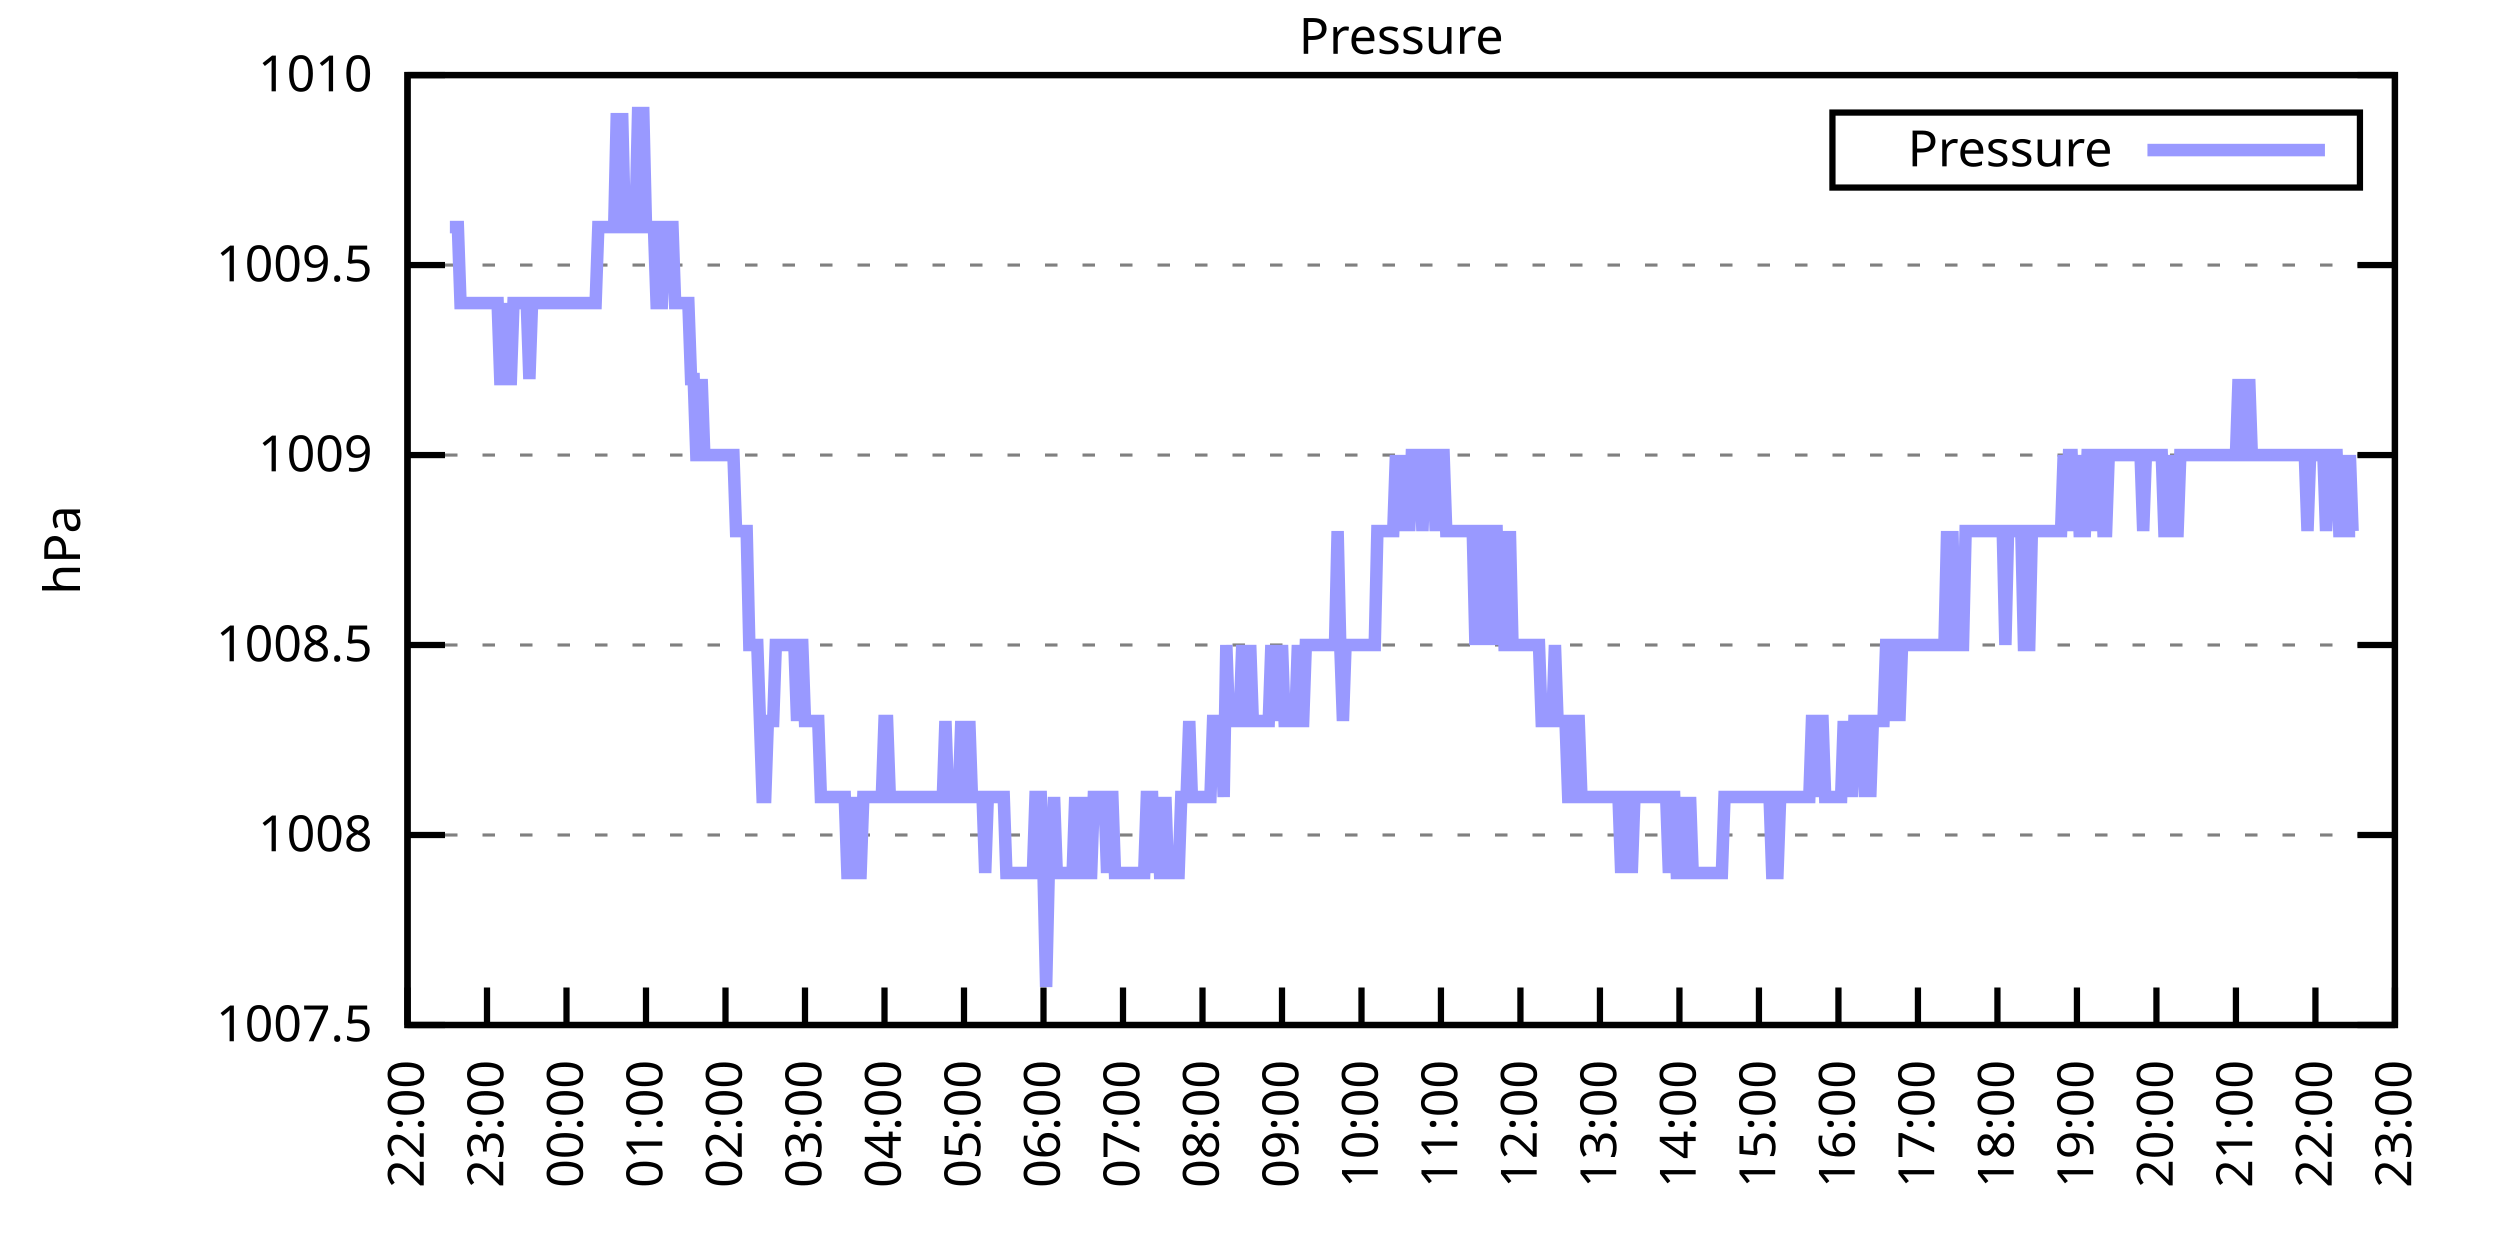
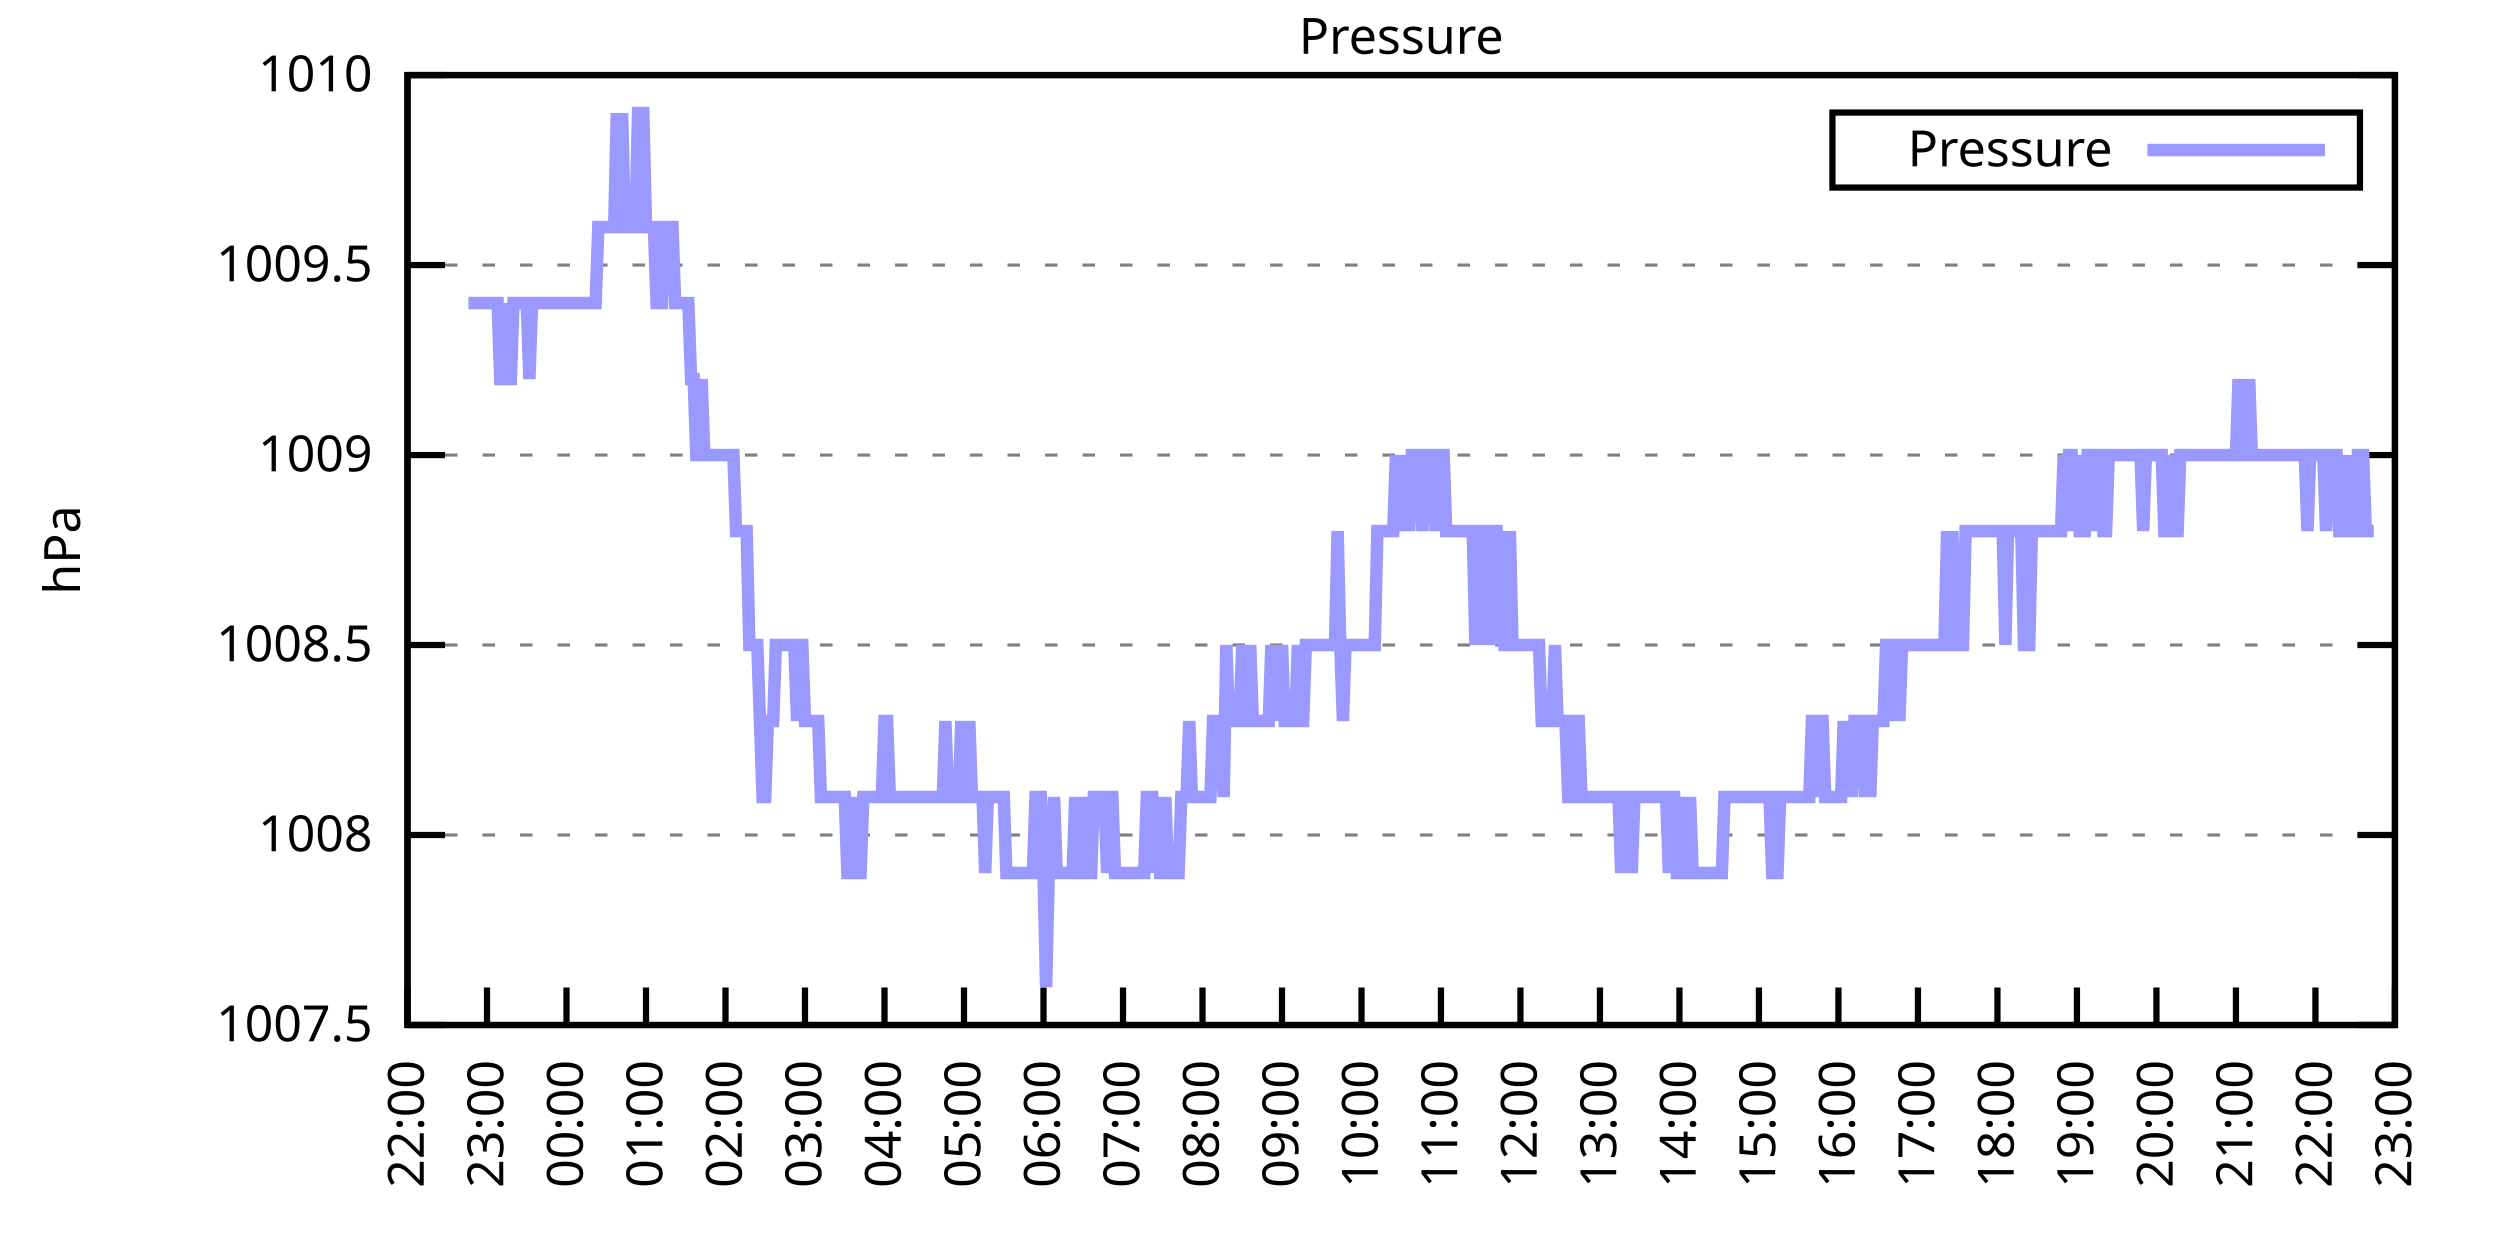
<svg xmlns="http://www.w3.org/2000/svg" xmlns:xlink="http://www.w3.org/1999/xlink" width="400" height="200" viewBox="0 0 400 200">
  <g id="gnuplot_canvas">
    <rect x="0" y="0" width="400" height="200" fill="none" />
    <defs>
      <circle id="gpDot" r="0.5" stroke-width="0.5" stroke="currentColor" />
      <path id="gpPt0" stroke-width="0.333" stroke="currentColor" d="M-1,0 h2 M0,-1 v2" />
      <path id="gpPt1" stroke-width="0.333" stroke="currentColor" d="M-1,-1 L1,1 M1,-1 L-1,1" />
      <path id="gpPt2" stroke-width="0.333" stroke="currentColor" d="M-1,0 L1,0 M0,-1 L0,1 M-1,-1 L1,1 M-1,1 L1,-1" />
      <rect id="gpPt3" stroke-width="0.333" stroke="currentColor" x="-1" y="-1" width="2" height="2" />
      <rect id="gpPt4" stroke-width="0.333" stroke="currentColor" fill="currentColor" x="-1" y="-1" width="2" height="2" />
      <circle id="gpPt5" stroke-width="0.333" stroke="currentColor" cx="0" cy="0" r="1" />
      <use xlink:href="#gpPt5" id="gpPt6" fill="currentColor" stroke="none" />
      <path id="gpPt7" stroke-width="0.333" stroke="currentColor" d="M0,-1.33 L-1.33,0.67 L1.33,0.67 z" />
      <use xlink:href="#gpPt7" id="gpPt8" fill="currentColor" stroke="none" />
      <use xlink:href="#gpPt7" id="gpPt9" stroke="currentColor" transform="rotate(180)" />
      <use xlink:href="#gpPt9" id="gpPt10" fill="currentColor" stroke="none" />
      <use xlink:href="#gpPt3" id="gpPt11" stroke="currentColor" transform="rotate(45)" />
      <use xlink:href="#gpPt11" id="gpPt12" fill="currentColor" stroke="none" />
      <path id="gpPt13" stroke-width="0.333" stroke="currentColor" d="M0,1.330 L1.265,0.411 L0.782,-1.067 L-0.782,-1.076 L-1.265,0.411 z" />
      <use xlink:href="#gpPt13" id="gpPt14" fill="currentColor" stroke="none" />
      <filter id="textbox" filterUnits="objectBoundingBox" x="0" y="0" height="1" width="1">
        <feFlood flood-color="white" flood-opacity="1" result="bgnd" />
        <feComposite in="SourceGraphic" in2="bgnd" operator="atop" />
      </filter>
      <filter id="greybox" filterUnits="objectBoundingBox" x="0" y="0" height="1" width="1">
        <feFlood flood-color="lightgrey" flood-opacity="1" result="grey" />
        <feComposite in="SourceGraphic" in2="grey" operator="atop" />
      </filter>
    </defs>
    <g fill="none" color="white" stroke="currentColor" stroke-width="1.00" stroke-linecap="butt" stroke-linejoin="miter">
</g>
    <g fill="none" color="black" stroke="currentColor" stroke-width="1.00" stroke-linecap="butt" stroke-linejoin="miter">
      <g stroke="none" shape-rendering="crispEdges">
        <polygon fill="rgb(255, 255, 255)" points="65.20,164.00 383.18,164.00 383.18,12.02 65.20,12.02 " />
      </g>
    </g>
    <g fill="none" color="black" stroke="currentColor" stroke-width="1.00" stroke-linecap="butt" stroke-linejoin="miter">
</g>
    <g fill="none" color="black" stroke="black" stroke-width="0.50" stroke-linecap="butt" stroke-linejoin="miter">
</g>
    <g fill="none" color="gray" stroke="currentColor" stroke-width="0.50" stroke-linecap="butt" stroke-linejoin="miter">
      <path stroke="gray" stroke-dasharray="2,4" class="gridline" d="M65.20,164.00 L383.19,164.00  " />
    </g>
    <g fill="none" color="gray" stroke="gray" stroke-width="1.00" stroke-linecap="butt" stroke-linejoin="miter">
</g>
    <g fill="none" color="black" stroke="currentColor" stroke-width="1.00" stroke-linecap="butt" stroke-linejoin="miter">
      <path stroke="black" d="M65.20,164.00 L71.20,164.00 M383.19,164.00 L377.19,164.00  " />
      <g transform="translate(59.60,166.60)" stroke="none" fill="black" font-family="Sans" font-size="8.00" text-anchor="end">
        <text>
          <tspan font-family="Sans"> 1007.5</tspan>
        </text>
      </g>
    </g>
    <g fill="none" color="black" stroke="currentColor" stroke-width="1.00" stroke-linecap="butt" stroke-linejoin="miter">
</g>
    <g fill="none" color="black" stroke="black" stroke-width="0.50" stroke-linecap="butt" stroke-linejoin="miter">
</g>
    <g fill="none" color="gray" stroke="currentColor" stroke-width="0.50" stroke-linecap="butt" stroke-linejoin="miter">
      <path stroke="gray" stroke-dasharray="2,4" class="gridline" d="M65.20,133.60 L383.19,133.60  " />
    </g>
    <g fill="none" color="gray" stroke="gray" stroke-width="1.00" stroke-linecap="butt" stroke-linejoin="miter">
</g>
    <g fill="none" color="black" stroke="currentColor" stroke-width="1.00" stroke-linecap="butt" stroke-linejoin="miter">
      <path stroke="black" d="M65.20,133.60 L71.20,133.60 M383.19,133.60 L377.19,133.60  " />
      <g transform="translate(59.60,136.20)" stroke="none" fill="black" font-family="Sans" font-size="8.00" text-anchor="end">
        <text>
          <tspan font-family="Sans"> 1008</tspan>
        </text>
      </g>
    </g>
    <g fill="none" color="black" stroke="currentColor" stroke-width="1.00" stroke-linecap="butt" stroke-linejoin="miter">
</g>
    <g fill="none" color="black" stroke="black" stroke-width="0.50" stroke-linecap="butt" stroke-linejoin="miter">
</g>
    <g fill="none" color="gray" stroke="currentColor" stroke-width="0.50" stroke-linecap="butt" stroke-linejoin="miter">
      <path stroke="gray" stroke-dasharray="2,4" class="gridline" d="M65.20,103.20 L383.19,103.20  " />
    </g>
    <g fill="none" color="gray" stroke="gray" stroke-width="1.00" stroke-linecap="butt" stroke-linejoin="miter">
</g>
    <g fill="none" color="black" stroke="currentColor" stroke-width="1.00" stroke-linecap="butt" stroke-linejoin="miter">
      <path stroke="black" d="M65.20,103.20 L71.20,103.20 M383.19,103.20 L377.19,103.20  " />
      <g transform="translate(59.60,105.80)" stroke="none" fill="black" font-family="Sans" font-size="8.00" text-anchor="end">
        <text>
          <tspan font-family="Sans"> 1008.5</tspan>
        </text>
      </g>
    </g>
    <g fill="none" color="black" stroke="currentColor" stroke-width="1.00" stroke-linecap="butt" stroke-linejoin="miter">
</g>
    <g fill="none" color="black" stroke="black" stroke-width="0.50" stroke-linecap="butt" stroke-linejoin="miter">
</g>
    <g fill="none" color="gray" stroke="currentColor" stroke-width="0.50" stroke-linecap="butt" stroke-linejoin="miter">
      <path stroke="gray" stroke-dasharray="2,4" class="gridline" d="M65.20,72.81 L383.19,72.81  " />
    </g>
    <g fill="none" color="gray" stroke="gray" stroke-width="1.00" stroke-linecap="butt" stroke-linejoin="miter">
</g>
    <g fill="none" color="black" stroke="currentColor" stroke-width="1.00" stroke-linecap="butt" stroke-linejoin="miter">
      <path stroke="black" d="M65.20,72.81 L71.20,72.81 M383.19,72.81 L377.19,72.81  " />
      <g transform="translate(59.60,75.41)" stroke="none" fill="black" font-family="Sans" font-size="8.00" text-anchor="end">
        <text>
          <tspan font-family="Sans"> 1009</tspan>
        </text>
      </g>
    </g>
    <g fill="none" color="black" stroke="currentColor" stroke-width="1.00" stroke-linecap="butt" stroke-linejoin="miter">
</g>
    <g fill="none" color="black" stroke="black" stroke-width="0.50" stroke-linecap="butt" stroke-linejoin="miter">
</g>
    <g fill="none" color="gray" stroke="currentColor" stroke-width="0.50" stroke-linecap="butt" stroke-linejoin="miter">
      <path stroke="gray" stroke-dasharray="2,4" class="gridline" d="M65.20,42.41 L383.19,42.41  " />
    </g>
    <g fill="none" color="gray" stroke="gray" stroke-width="1.00" stroke-linecap="butt" stroke-linejoin="miter">
</g>
    <g fill="none" color="black" stroke="currentColor" stroke-width="1.00" stroke-linecap="butt" stroke-linejoin="miter">
      <path stroke="black" d="M65.20,42.41 L71.20,42.41 M383.19,42.41 L377.19,42.41  " />
      <g transform="translate(59.60,45.01)" stroke="none" fill="black" font-family="Sans" font-size="8.00" text-anchor="end">
        <text>
          <tspan font-family="Sans"> 1009.5</tspan>
        </text>
      </g>
    </g>
    <g fill="none" color="black" stroke="currentColor" stroke-width="1.00" stroke-linecap="butt" stroke-linejoin="miter">
</g>
    <g fill="none" color="black" stroke="black" stroke-width="0.50" stroke-linecap="butt" stroke-linejoin="miter">
</g>
    <g fill="none" color="gray" stroke="currentColor" stroke-width="0.50" stroke-linecap="butt" stroke-linejoin="miter">
      <path stroke="gray" stroke-dasharray="2,4" class="gridline" d="M65.20,12.01 L383.19,12.01  " />
    </g>
    <g fill="none" color="gray" stroke="gray" stroke-width="1.00" stroke-linecap="butt" stroke-linejoin="miter">
</g>
    <g fill="none" color="black" stroke="currentColor" stroke-width="1.00" stroke-linecap="butt" stroke-linejoin="miter">
      <path stroke="black" d="M65.20,12.01 L71.20,12.01 M383.19,12.01 L377.19,12.01  " />
      <g transform="translate(59.60,14.61)" stroke="none" fill="black" font-family="Sans" font-size="8.00" text-anchor="end">
        <text>
          <tspan font-family="Sans"> 1010</tspan>
        </text>
      </g>
    </g>
    <g fill="none" color="black" stroke="currentColor" stroke-width="1.00" stroke-linecap="butt" stroke-linejoin="miter">
      <path stroke="black" d="M65.20,164.00 L65.20,158.00  " />
      <g transform="translate(67.80,169.60) rotate(270.00)" stroke="none" fill="black" font-family="Sans" font-size="8.00" text-anchor="end">
        <text>
          <tspan font-family="Sans">22:00</tspan>
        </text>
      </g>
    </g>
    <g fill="none" color="black" stroke="currentColor" stroke-width="1.00" stroke-linecap="butt" stroke-linejoin="miter">
      <path stroke="black" d="M77.92,164.00 L77.92,158.00  " />
      <g transform="translate(80.52,169.60) rotate(270.00)" stroke="none" fill="black" font-family="Sans" font-size="8.00" text-anchor="end">
        <text>
          <tspan font-family="Sans">23:00</tspan>
        </text>
      </g>
    </g>
    <g fill="none" color="black" stroke="currentColor" stroke-width="1.00" stroke-linecap="butt" stroke-linejoin="miter">
      <path stroke="black" d="M90.64,164.00 L90.64,158.00  " />
      <g transform="translate(93.24,169.60) rotate(270.00)" stroke="none" fill="black" font-family="Sans" font-size="8.00" text-anchor="end">
        <text>
          <tspan font-family="Sans">00:00</tspan>
        </text>
      </g>
    </g>
    <g fill="none" color="black" stroke="currentColor" stroke-width="1.00" stroke-linecap="butt" stroke-linejoin="miter">
      <path stroke="black" d="M103.36,164.00 L103.36,158.00  " />
      <g transform="translate(105.96,169.60) rotate(270.00)" stroke="none" fill="black" font-family="Sans" font-size="8.00" text-anchor="end">
        <text>
          <tspan font-family="Sans">01:00</tspan>
        </text>
      </g>
    </g>
    <g fill="none" color="black" stroke="currentColor" stroke-width="1.00" stroke-linecap="butt" stroke-linejoin="miter">
      <path stroke="black" d="M116.08,164.00 L116.08,158.00  " />
      <g transform="translate(118.68,169.60) rotate(270.00)" stroke="none" fill="black" font-family="Sans" font-size="8.00" text-anchor="end">
        <text>
          <tspan font-family="Sans">02:00</tspan>
        </text>
      </g>
    </g>
    <g fill="none" color="black" stroke="currentColor" stroke-width="1.00" stroke-linecap="butt" stroke-linejoin="miter">
      <path stroke="black" d="M128.80,164.00 L128.80,158.00  " />
      <g transform="translate(131.40,169.60) rotate(270.00)" stroke="none" fill="black" font-family="Sans" font-size="8.00" text-anchor="end">
        <text>
          <tspan font-family="Sans">03:00</tspan>
        </text>
      </g>
    </g>
    <g fill="none" color="black" stroke="currentColor" stroke-width="1.00" stroke-linecap="butt" stroke-linejoin="miter">
      <path stroke="black" d="M141.52,164.00 L141.52,158.00  " />
      <g transform="translate(144.12,169.60) rotate(270.00)" stroke="none" fill="black" font-family="Sans" font-size="8.00" text-anchor="end">
        <text>
          <tspan font-family="Sans">04:00</tspan>
        </text>
      </g>
    </g>
    <g fill="none" color="black" stroke="currentColor" stroke-width="1.00" stroke-linecap="butt" stroke-linejoin="miter">
      <path stroke="black" d="M154.24,164.00 L154.24,158.00  " />
      <g transform="translate(156.84,169.60) rotate(270.00)" stroke="none" fill="black" font-family="Sans" font-size="8.00" text-anchor="end">
        <text>
          <tspan font-family="Sans">05:00</tspan>
        </text>
      </g>
    </g>
    <g fill="none" color="black" stroke="currentColor" stroke-width="1.00" stroke-linecap="butt" stroke-linejoin="miter">
      <path stroke="black" d="M166.96,164.00 L166.96,158.00  " />
      <g transform="translate(169.56,169.60) rotate(270.00)" stroke="none" fill="black" font-family="Sans" font-size="8.00" text-anchor="end">
        <text>
          <tspan font-family="Sans">06:00</tspan>
        </text>
      </g>
    </g>
    <g fill="none" color="black" stroke="currentColor" stroke-width="1.00" stroke-linecap="butt" stroke-linejoin="miter">
      <path stroke="black" d="M179.68,164.00 L179.68,158.00  " />
      <g transform="translate(182.28,169.60) rotate(270.00)" stroke="none" fill="black" font-family="Sans" font-size="8.00" text-anchor="end">
        <text>
          <tspan font-family="Sans">07:00</tspan>
        </text>
      </g>
    </g>
    <g fill="none" color="black" stroke="currentColor" stroke-width="1.00" stroke-linecap="butt" stroke-linejoin="miter">
      <path stroke="black" d="M192.40,164.00 L192.40,158.00  " />
      <g transform="translate(195.00,169.60) rotate(270.00)" stroke="none" fill="black" font-family="Sans" font-size="8.00" text-anchor="end">
        <text>
          <tspan font-family="Sans">08:00</tspan>
        </text>
      </g>
    </g>
    <g fill="none" color="black" stroke="currentColor" stroke-width="1.00" stroke-linecap="butt" stroke-linejoin="miter">
      <path stroke="black" d="M205.12,164.00 L205.12,158.00  " />
      <g transform="translate(207.72,169.60) rotate(270.00)" stroke="none" fill="black" font-family="Sans" font-size="8.00" text-anchor="end">
        <text>
          <tspan font-family="Sans">09:00</tspan>
        </text>
      </g>
    </g>
    <g fill="none" color="black" stroke="currentColor" stroke-width="1.00" stroke-linecap="butt" stroke-linejoin="miter">
      <path stroke="black" d="M217.84,164.00 L217.84,158.00  " />
      <g transform="translate(220.44,169.60) rotate(270.00)" stroke="none" fill="black" font-family="Sans" font-size="8.00" text-anchor="end">
        <text>
          <tspan font-family="Sans">10:00</tspan>
        </text>
      </g>
    </g>
    <g fill="none" color="black" stroke="currentColor" stroke-width="1.00" stroke-linecap="butt" stroke-linejoin="miter">
      <path stroke="black" d="M230.55,164.00 L230.55,158.00  " />
      <g transform="translate(233.15,169.60) rotate(270.00)" stroke="none" fill="black" font-family="Sans" font-size="8.00" text-anchor="end">
        <text>
          <tspan font-family="Sans">11:00</tspan>
        </text>
      </g>
    </g>
    <g fill="none" color="black" stroke="currentColor" stroke-width="1.00" stroke-linecap="butt" stroke-linejoin="miter">
      <path stroke="black" d="M243.27,164.00 L243.27,158.00  " />
      <g transform="translate(245.87,169.60) rotate(270.00)" stroke="none" fill="black" font-family="Sans" font-size="8.00" text-anchor="end">
        <text>
          <tspan font-family="Sans">12:00</tspan>
        </text>
      </g>
    </g>
    <g fill="none" color="black" stroke="currentColor" stroke-width="1.00" stroke-linecap="butt" stroke-linejoin="miter">
      <path stroke="black" d="M255.99,164.00 L255.99,158.00  " />
      <g transform="translate(258.59,169.60) rotate(270.00)" stroke="none" fill="black" font-family="Sans" font-size="8.00" text-anchor="end">
        <text>
          <tspan font-family="Sans">13:00</tspan>
        </text>
      </g>
    </g>
    <g fill="none" color="black" stroke="currentColor" stroke-width="1.00" stroke-linecap="butt" stroke-linejoin="miter">
      <path stroke="black" d="M268.71,164.00 L268.71,158.00  " />
      <g transform="translate(271.31,169.60) rotate(270.00)" stroke="none" fill="black" font-family="Sans" font-size="8.00" text-anchor="end">
        <text>
          <tspan font-family="Sans">14:00</tspan>
        </text>
      </g>
    </g>
    <g fill="none" color="black" stroke="currentColor" stroke-width="1.00" stroke-linecap="butt" stroke-linejoin="miter">
      <path stroke="black" d="M281.43,164.00 L281.43,158.00  " />
      <g transform="translate(284.03,169.60) rotate(270.00)" stroke="none" fill="black" font-family="Sans" font-size="8.00" text-anchor="end">
        <text>
          <tspan font-family="Sans">15:00</tspan>
        </text>
      </g>
    </g>
    <g fill="none" color="black" stroke="currentColor" stroke-width="1.00" stroke-linecap="butt" stroke-linejoin="miter">
      <path stroke="black" d="M294.15,164.00 L294.15,158.00  " />
      <g transform="translate(296.75,169.60) rotate(270.00)" stroke="none" fill="black" font-family="Sans" font-size="8.00" text-anchor="end">
        <text>
          <tspan font-family="Sans">16:00</tspan>
        </text>
      </g>
    </g>
    <g fill="none" color="black" stroke="currentColor" stroke-width="1.00" stroke-linecap="butt" stroke-linejoin="miter">
      <path stroke="black" d="M306.87,164.00 L306.87,158.00  " />
      <g transform="translate(309.47,169.60) rotate(270.00)" stroke="none" fill="black" font-family="Sans" font-size="8.00" text-anchor="end">
        <text>
          <tspan font-family="Sans">17:00</tspan>
        </text>
      </g>
    </g>
    <g fill="none" color="black" stroke="currentColor" stroke-width="1.00" stroke-linecap="butt" stroke-linejoin="miter">
      <path stroke="black" d="M319.59,164.00 L319.59,158.00  " />
      <g transform="translate(322.19,169.60) rotate(270.00)" stroke="none" fill="black" font-family="Sans" font-size="8.00" text-anchor="end">
        <text>
          <tspan font-family="Sans">18:00</tspan>
        </text>
      </g>
    </g>
    <g fill="none" color="black" stroke="currentColor" stroke-width="1.00" stroke-linecap="butt" stroke-linejoin="miter">
      <path stroke="black" d="M332.31,164.00 L332.31,158.00  " />
      <g transform="translate(334.91,169.60) rotate(270.00)" stroke="none" fill="black" font-family="Sans" font-size="8.00" text-anchor="end">
        <text>
          <tspan font-family="Sans">19:00</tspan>
        </text>
      </g>
    </g>
    <g fill="none" color="black" stroke="currentColor" stroke-width="1.00" stroke-linecap="butt" stroke-linejoin="miter">
      <path stroke="black" d="M345.03,164.00 L345.03,158.00  " />
      <g transform="translate(347.63,169.60) rotate(270.00)" stroke="none" fill="black" font-family="Sans" font-size="8.00" text-anchor="end">
        <text>
          <tspan font-family="Sans">20:00</tspan>
        </text>
      </g>
    </g>
    <g fill="none" color="black" stroke="currentColor" stroke-width="1.00" stroke-linecap="butt" stroke-linejoin="miter">
      <path stroke="black" d="M357.75,164.00 L357.75,158.00  " />
      <g transform="translate(360.35,169.60) rotate(270.00)" stroke="none" fill="black" font-family="Sans" font-size="8.00" text-anchor="end">
        <text>
          <tspan font-family="Sans">21:00</tspan>
        </text>
      </g>
    </g>
    <g fill="none" color="black" stroke="currentColor" stroke-width="1.00" stroke-linecap="butt" stroke-linejoin="miter">
      <path stroke="black" d="M370.47,164.00 L370.47,158.00  " />
      <g transform="translate(373.07,169.60) rotate(270.00)" stroke="none" fill="black" font-family="Sans" font-size="8.00" text-anchor="end">
        <text>
          <tspan font-family="Sans">22:00</tspan>
        </text>
      </g>
    </g>
    <g fill="none" color="black" stroke="currentColor" stroke-width="1.00" stroke-linecap="butt" stroke-linejoin="miter">
      <path stroke="black" d="M383.19,164.00 L383.19,158.00  " />
      <g transform="translate(385.79,169.60) rotate(270.00)" stroke="none" fill="black" font-family="Sans" font-size="8.00" text-anchor="end">
        <text>
          <tspan font-family="Sans">23:00</tspan>
        </text>
      </g>
    </g>
    <g fill="none" color="black" stroke="currentColor" stroke-width="1.00" stroke-linecap="butt" stroke-linejoin="miter">
</g>
    <g fill="none" color="black" stroke="currentColor" stroke-width="1.00" stroke-linecap="butt" stroke-linejoin="miter">
      <path stroke="black" d="M65.20,12.01 L65.20,164.00 L383.19,164.00 L383.19,12.01 L65.20,12.01 Z  " />
    </g>
    <g fill="none" color="black" stroke="currentColor" stroke-width="1.00" stroke-linecap="butt" stroke-linejoin="miter">
</g>
    <g fill="none" color="black" stroke="currentColor" stroke-width="1.00" stroke-linecap="butt" stroke-linejoin="miter">
      <path stroke="black" d="M293.19,30.01 L293.19,18.01 L377.59,18.01 L377.59,30.01 L293.19,30.01 Z  " />
    </g>
    <g id="Pressure_plot_1">
      <g fill="none" color="white" stroke="black" stroke-width="2.00" stroke-linecap="butt" stroke-linejoin="miter">
</g>
      <g fill="none" color="black" stroke="currentColor" stroke-width="2.00" stroke-linecap="butt" stroke-linejoin="miter">
        <g transform="translate(337.99,26.61)" stroke="none" fill="black" font-family="Sans" font-size="8.00" text-anchor="end">
          <text>
            <tspan font-family="Sans">Pressure</tspan>
          </text>
        </g>
      </g>
      <g fill="none" color="black" stroke="currentColor" stroke-width="2.00" stroke-linecap="butt" stroke-linejoin="miter">
-         <path stroke="rgb(153, 153, 255)" d="M343.59,24.01 L371.99,24.01 M71.98,36.33 L72.41,36.33 L72.83,36.33 L73.26,36.33 L73.68,48.49 L74.10,48.49   L74.53,48.49 L74.95,48.49 L75.38,48.49 L75.80,48.49 L76.22,48.49 L76.65,48.49 L77.07,48.49 L77.50,48.49   L77.92,48.49 L78.34,48.49 L78.77,48.49 L79.19,48.49 L79.62,48.49 L80.04,60.65 L80.46,60.65 L80.89,48.49   L81.31,60.65 L81.74,60.65 L82.16,48.49 L82.58,48.49 L83.01,48.49 L83.43,48.49 L83.86,48.49 L84.28,48.49   L84.70,60.65 L85.13,48.49 L85.55,48.49 L85.98,48.49 L86.40,48.49 L86.82,48.49 L87.25,48.49 L87.67,48.49   L88.10,48.49 L88.52,48.49 L88.94,48.49 L89.37,48.49 L89.79,48.49 L90.22,48.49 L90.64,48.49 L91.06,48.49   L91.49,48.49 L91.91,48.49 L92.34,48.49 L92.76,48.49 L93.18,48.49 L93.61,48.49 L94.03,48.49 L94.46,48.49   L94.88,48.49 L95.30,48.49 L95.73,36.33 L96.15,36.33 L96.58,36.33 L97.00,36.33 L97.42,36.33 L97.85,36.33   L98.27,36.33 L98.69,18.09 L99.12,36.33 L99.54,18.09 L99.97,36.33 L100.39,36.33 L100.81,36.33 L101.24,36.33   L101.66,36.33 L102.09,18.09 L102.51,18.09 L102.93,18.09 L103.36,36.33 L103.78,36.33 L104.21,36.33 L104.63,36.33   L105.05,48.49 L105.48,48.49 L105.90,48.49 L106.33,36.33 L106.75,36.33 L107.17,36.33 L107.60,36.33 L108.02,48.49   L108.45,48.49 L108.87,48.49 L109.29,48.49 L109.72,48.49 L110.14,48.49 L110.57,60.65 L110.99,60.65 L111.41,72.81   L111.84,72.81 L112.26,60.65 L112.69,72.81 L113.11,72.81 L113.53,72.81 L113.96,72.81 L114.38,72.81 L114.81,72.81   L115.23,72.81 L115.65,72.81 L116.08,72.81 L116.50,72.81 L116.93,72.81 L117.35,72.81 L117.77,84.97 L118.20,84.97   L118.62,84.97 L119.05,84.97 L119.47,84.97 L119.89,103.20 L120.32,103.20 L120.74,103.20 L121.17,103.20 L121.59,115.36   L122.01,127.52 L122.44,127.52 L122.86,115.36 L123.29,115.36 L123.71,115.36 L124.13,103.20 L124.56,103.20 L124.98,103.20   L125.41,103.20 L125.83,103.20 L126.25,103.20 L126.68,103.20 L127.10,103.20 L127.53,115.36 L127.95,103.20 L128.37,103.20   L128.80,115.36 L129.22,115.36 L129.65,115.36 L130.07,115.36 L130.49,115.36 L130.92,115.36 L131.34,127.52 L131.77,127.52   L132.19,127.52 L132.61,127.52 L133.04,127.52 L133.46,127.52 L133.89,127.52 L134.31,127.52 L134.73,127.52 L135.16,127.52   L135.58,139.68 L136.01,139.68 L136.43,127.52 L136.85,139.68 L137.28,139.68 L137.70,139.68 L138.13,127.52 L138.55,127.52   L138.97,127.52 L139.40,127.52 L139.82,127.52 L140.25,127.52 L140.67,127.52 L141.09,127.52 L141.52,115.36 L141.94,115.36   L142.37,127.52 L142.79,127.52 L143.21,127.52 L143.64,127.52 L144.06,127.52 L144.49,127.52 L144.91,127.52 L145.33,127.52   L145.76,127.52 L146.18,127.52 L146.61,127.52 L147.03,127.52 L147.45,127.52 L147.88,127.52 L148.30,127.52 L148.73,127.52   L149.15,127.52 L149.57,127.52 L150.00,127.52 L150.42,127.52 L150.85,127.52 L151.27,115.36 L151.69,127.52 L152.12,127.52   L152.54,127.52 L152.97,127.52 L153.39,127.52 L153.81,115.36 L154.24,127.52 L154.66,127.52 L155.09,115.36 L155.51,127.52   L155.93,127.52 L156.36,127.52 L156.78,127.52 L157.21,127.52 L157.63,139.68 L158.05,127.52 L158.48,127.52 L158.90,127.52   L159.33,127.52 L159.75,127.52 L160.17,127.52 L160.60,127.52 L161.02,139.68 L161.44,139.68 L161.87,139.68 L162.29,139.68   L162.72,139.68 L163.14,139.68 L163.56,139.68 L163.99,139.68 L164.41,139.68 L164.84,139.68 L165.26,139.68 L165.68,127.52   L166.11,127.52 L166.53,127.52 L166.96,139.68 L167.38,157.92 L167.80,139.68 L168.23,139.68 L168.65,127.52 L169.08,139.68   L169.50,139.68 L169.92,139.68 L170.35,139.68 L170.77,139.68 L171.20,139.68 L171.62,139.68 L172.04,127.52 L172.47,139.68   L172.89,139.68 L173.32,139.68 L173.74,127.52 L174.16,139.68 L174.59,139.68 L175.01,127.52 L175.44,127.52 L175.86,127.52   L176.28,127.52 L176.71,127.52 L177.13,139.68 L177.56,127.52 L177.98,127.52 L178.40,139.68 L178.83,139.68 L179.25,139.68   L179.68,139.68 L180.10,139.68 L180.52,139.68 L180.95,139.68 L181.37,139.68 L181.80,139.68 L182.22,139.68 L182.64,139.68   L183.07,139.68 L183.49,127.52 L183.92,127.52 L184.34,127.52 L184.76,139.68 L185.19,127.52 L185.61,139.68 L186.04,139.68   L186.46,127.52 L186.88,139.68 L187.31,139.68 L187.73,139.68 L188.16,139.68 L188.58,139.68 L189.00,127.52 L189.43,127.52   L189.85,127.52 L190.28,115.36 L190.70,127.52 L191.12,127.52 L191.55,127.52 L191.97,127.52 L192.40,127.52 L192.82,127.52   L193.24,127.52 L193.67,127.52 L194.09,115.36 L194.52,115.36 L194.94,115.36 L195.36,115.36 L195.79,127.52 L196.21,103.20   L196.64,115.36 L197.06,115.36 L197.48,115.36 L197.91,115.36 L198.33,115.36 L198.76,103.20 L199.18,115.36 L199.60,115.36   L200.03,103.20 L200.45,115.36 L200.88,115.36 L201.30,115.36 L201.72,115.36 L202.15,115.36 L202.57,115.36 L203.00,115.36   L203.42,103.20 L203.84,115.36 L204.27,103.20 L204.69,115.36 L205.12,103.20 L205.54,115.36 L205.96,115.36 L206.39,115.36   L206.81,115.36 L207.24,115.36 L207.66,103.20 L208.08,115.36 L208.51,115.36 L208.93,103.20 L209.36,103.20 L209.78,103.20   L210.20,103.20 L210.63,103.20 L211.05,103.20 L211.48,103.20 L211.90,103.20 L212.32,103.20 L212.75,103.20 L213.17,103.20   L213.60,103.20 L214.02,84.97 L214.44,103.20 L214.87,115.36 L215.29,103.20 L215.72,103.20 L216.14,103.20 L216.56,103.20   L216.99,103.20 L217.41,103.20 L217.84,103.20 L218.26,103.20 L218.68,103.20 L219.11,103.20 L219.53,103.20 L219.96,103.20   L220.38,84.97 L220.80,84.97 L221.23,84.97 L221.65,84.97 L222.08,84.97 L222.50,84.97 L222.92,84.97 L223.35,72.81   L223.77,84.97 L224.20,72.81 L224.62,84.97 L225.04,72.81 L225.47,84.97 L225.89,72.81 L226.31,72.81 L226.74,72.81   L227.16,72.81 L227.59,84.97 L228.01,72.81 L228.43,72.81 L228.86,72.81 L229.28,72.81 L229.71,84.97 L230.13,72.81   L230.55,72.81 L230.98,72.81 L231.40,84.97 L231.83,84.97 L232.25,84.97 L232.67,84.97 L233.10,84.97 L233.52,84.97   L233.95,84.97 L234.37,84.97 L234.79,84.97 L235.22,84.97 L235.64,84.97 L236.07,103.20 L236.49,84.97 L236.91,103.20   L237.34,84.97 L237.76,84.97 L238.19,84.97 L238.61,103.20 L239.03,84.97 L239.46,84.97 L239.88,103.20 L240.31,84.97   L240.73,103.20 L241.15,103.20 L241.58,84.97 L242.00,103.20 L242.43,103.20 L242.85,103.20 L243.27,103.20 L243.70,103.20   L244.12,103.20 L244.55,103.20 L244.97,103.20 L245.39,103.20 L245.82,103.20 L246.24,103.20 L246.67,115.36 L247.09,115.36   L247.51,115.36 L247.94,115.36 L248.36,115.36 L248.79,103.20 L249.21,115.36 L249.63,115.36 L250.06,115.36 L250.48,115.36   L250.91,127.52 L251.33,127.52 L251.75,127.52 L252.18,115.36 L252.60,115.36 L253.03,127.52 L253.45,127.52 L253.87,127.52   L254.30,127.52 L254.72,127.52 L255.15,127.52 L255.57,127.52 L255.99,127.52 L256.42,127.52 L256.84,127.52 L257.27,127.52   L257.69,127.52 L258.11,127.52 L258.54,127.52 L258.96,127.52 L259.39,139.68 L259.81,127.52 L260.23,127.52 L260.66,127.52   L261.08,139.68 L261.51,127.52 L261.93,127.52 L262.35,127.52 L262.78,127.52 L263.20,127.52 L263.63,127.52 L264.05,127.52   L264.47,127.52 L264.90,127.52 L265.32,127.52 L265.75,127.52 L266.17,127.52 L266.59,127.52 L267.02,139.68 L267.44,127.52   L267.87,127.52 L268.29,139.68 L268.71,139.68 L269.14,139.68 L269.56,127.52 L269.99,139.68 L270.41,127.52 L270.83,139.68   L271.26,139.68 L271.68,139.68 L272.11,139.68 L272.53,139.68 L272.95,139.68 L273.38,139.68 L273.80,139.68 L274.23,139.68   L274.65,139.68 L275.07,139.68 L275.50,139.68 L275.92,127.52 L276.35,127.52 L276.77,127.52 L277.19,127.52 L277.62,127.52   L278.04,127.52 L278.47,127.52 L278.89,127.52 L279.31,127.52 L279.74,127.52 L280.16,127.52 L280.59,127.52 L281.01,127.52   L281.43,127.52 L281.86,127.52 L282.28,127.52 L282.71,127.52 L283.13,127.52 L283.55,139.68 L283.98,139.68 L284.40,139.68   L284.83,127.52 L285.25,127.52 L285.67,127.52 L286.10,127.52 L286.52,127.52 L286.95,127.52 L287.37,127.52 L287.79,127.52   L288.22,127.52 L288.64,127.52 L289.06,127.52 L289.49,127.52 L289.91,115.36 L290.34,115.36 L290.76,127.52 L291.18,115.36   L291.61,115.36 L292.03,127.52 L292.46,127.52 L292.88,127.52 L293.30,127.52 L293.73,127.52 L294.15,127.52 L294.58,127.52   L295.00,115.36 L295.42,127.52 L295.85,115.36 L296.27,127.52 L296.70,115.36 L297.12,115.36 L297.54,115.36 L297.97,115.36   L298.39,127.52 L298.82,115.36 L299.24,127.52 L299.66,115.36 L300.09,115.36 L300.51,115.36 L300.94,115.36 L301.36,115.36   L301.78,103.20 L302.21,103.20 L302.63,115.36 L303.06,103.20 L303.48,103.20 L303.90,115.36 L304.33,103.20 L304.75,103.20   L305.18,103.20 L305.60,103.20 L306.02,103.20 L306.45,103.20 L306.87,103.20 L307.30,103.20 L307.72,103.20 L308.14,103.20   L308.57,103.20 L308.99,103.20 L309.42,103.20 L309.84,103.20 L310.26,103.20 L310.69,103.20 L311.11,103.20 L311.54,84.97   L311.96,103.20 L312.38,84.97 L312.81,103.20 L313.23,103.20 L313.66,103.20 L314.08,103.20 L314.50,84.97 L314.93,84.97   L315.35,84.97 L315.78,84.97 L316.20,84.97 L316.62,84.97 L317.05,84.97 L317.47,84.97 L317.90,84.97 L318.32,84.97   L318.74,84.97 L319.17,84.97 L319.59,84.97 L320.02,84.97 L320.44,84.97 L320.86,103.20 L321.29,84.97 L321.71,84.97   L322.14,84.97 L322.56,84.97 L322.98,84.97 L323.41,84.97 L323.83,103.20 L324.26,103.20 L324.68,103.20 L325.10,84.97   L325.53,84.97 L325.95,84.97 L326.38,84.97 L326.80,84.97 L327.22,84.97 L327.65,84.97 L328.07,84.97 L328.50,84.97   L328.92,84.97 L329.34,84.97 L329.77,84.97 L330.19,72.81 L330.62,84.97 L331.04,72.81 L331.46,72.81 L331.89,84.97   L332.31,72.81 L332.74,84.97 L333.16,84.97 L333.58,84.97 L334.01,72.81 L334.43,72.81 L334.86,72.81 L335.28,84.97   L335.70,72.81 L336.13,72.81 L336.55,84.97 L336.98,84.97 L337.40,72.81 L337.82,72.81 L338.25,72.81 L338.67,72.81   L339.10,72.81 L339.52,72.81 L339.94,72.81 L340.37,72.81 L340.79,72.81 L341.22,72.81 L341.64,72.81 L342.06,72.81   L342.49,72.81 L342.91,84.97 L343.34,72.81 L343.76,72.81 L344.18,72.81 L344.61,72.81 L345.03,72.81 L345.46,72.81   L345.88,72.81 L346.30,84.97 L346.73,84.97 L347.15,84.97 L347.58,72.81 L348.00,84.97 L348.42,84.97 L348.85,72.81   L349.27,72.81 L349.70,72.81 L350.12,72.81 L350.54,72.81 L350.97,72.81 L351.39,72.81 L351.81,72.81 L352.24,72.81   L352.66,72.81 L353.09,72.81 L353.51,72.81 L353.93,72.81 L354.36,72.81 L354.78,72.81 L355.21,72.81 L355.63,72.81   L356.05,72.81 L356.48,72.81 L356.90,72.81 L357.33,72.81 L357.75,72.81 L358.17,60.65 L358.60,72.81 L359.02,72.81   L359.45,72.81 L359.87,60.65 L360.29,72.81 L360.72,72.81 L361.14,72.81 L361.57,72.81 L361.99,72.81 L362.41,72.81   L362.84,72.81 L363.26,72.81 L363.69,72.81 L364.11,72.81 L364.53,72.81 L364.96,72.81 L365.38,72.81 L365.81,72.81   L366.23,72.81 L366.65,72.81 L367.08,72.81 L367.50,72.81 L367.93,72.81 L368.35,72.81 L368.77,72.81 L369.20,84.97   L369.62,72.81 L370.05,72.81 L370.47,72.81 L370.89,72.81 L371.32,72.81 L371.74,72.81 L372.17,84.97 L372.59,72.81   L373.01,72.81 L373.44,72.81 L373.86,72.81 L374.29,84.97 L374.71,84.97 L375.13,72.81 L375.56,84.97 L375.98,72.81   L376.41,84.97 L376.83,84.97  " />
+         <path stroke="rgb(153, 153, 255)" d="M343.59,24.01 L371.99,24.01 M74.95,48.49 L75.38,48.49 L75.80,48.49 L76.22,48.49 L76.65,48.49 L77.07,48.49   L77.50,48.49 L77.92,48.49 L78.34,48.49 L78.77,48.49 L79.19,48.49 L79.62,48.49 L80.04,60.65 L80.46,60.65   L80.89,48.49 L81.31,60.65 L81.74,60.65 L82.16,48.49 L82.58,48.49 L83.01,48.49 L83.43,48.49 L83.86,48.49   L84.28,48.49 L84.70,60.65 L85.13,48.49 L85.55,48.49 L85.98,48.49 L86.40,48.49 L86.82,48.49 L87.25,48.49   L87.67,48.49 L88.10,48.49 L88.52,48.49 L88.94,48.49 L89.37,48.49 L89.79,48.49 L90.22,48.49 L90.64,48.49   L91.06,48.49 L91.49,48.49 L91.91,48.49 L92.34,48.49 L92.76,48.49 L93.18,48.49 L93.61,48.49 L94.03,48.49   L94.46,48.49 L94.88,48.49 L95.30,48.49 L95.73,36.33 L96.15,36.33 L96.58,36.33 L97.00,36.33 L97.42,36.33   L97.85,36.33 L98.27,36.33 L98.69,18.09 L99.12,36.33 L99.54,18.09 L99.97,36.33 L100.39,36.33 L100.81,36.33   L101.24,36.33 L101.66,36.33 L102.09,18.09 L102.51,18.09 L102.93,18.09 L103.36,36.33 L103.78,36.33 L104.21,36.33   L104.63,36.33 L105.05,48.49 L105.48,48.49 L105.90,48.49 L106.33,36.33 L106.75,36.33 L107.17,36.33 L107.60,36.33   L108.02,48.49 L108.45,48.49 L108.87,48.49 L109.29,48.49 L109.72,48.49 L110.14,48.49 L110.57,60.65 L110.99,60.65   L111.41,72.81 L111.84,72.81 L112.26,60.65 L112.69,72.81 L113.11,72.81 L113.53,72.81 L113.96,72.81 L114.38,72.81   L114.81,72.81 L115.23,72.81 L115.65,72.81 L116.08,72.81 L116.50,72.81 L116.93,72.81 L117.35,72.81 L117.77,84.97   L118.20,84.97 L118.62,84.97 L119.05,84.97 L119.47,84.97 L119.89,103.20 L120.32,103.20 L120.74,103.20 L121.17,103.20   L121.59,115.36 L122.01,127.52 L122.44,127.52 L122.86,115.36 L123.29,115.36 L123.71,115.36 L124.13,103.20 L124.56,103.20   L124.98,103.20 L125.41,103.20 L125.83,103.20 L126.25,103.20 L126.68,103.20 L127.10,103.20 L127.53,115.36 L127.95,103.20   L128.37,103.20 L128.80,115.36 L129.22,115.36 L129.65,115.36 L130.07,115.36 L130.49,115.36 L130.92,115.36 L131.34,127.52   L131.77,127.52 L132.19,127.52 L132.61,127.52 L133.04,127.52 L133.46,127.52 L133.89,127.52 L134.31,127.52 L134.73,127.52   L135.16,127.52 L135.58,139.68 L136.01,139.68 L136.43,127.52 L136.85,139.68 L137.28,139.68 L137.70,139.68 L138.13,127.52   L138.55,127.52 L138.97,127.52 L139.40,127.52 L139.82,127.52 L140.25,127.52 L140.67,127.52 L141.09,127.52 L141.52,115.36   L141.94,115.36 L142.37,127.52 L142.79,127.52 L143.21,127.52 L143.64,127.52 L144.06,127.52 L144.49,127.52 L144.91,127.52   L145.33,127.52 L145.76,127.52 L146.18,127.52 L146.61,127.52 L147.03,127.52 L147.45,127.52 L147.88,127.52 L148.30,127.52   L148.73,127.52 L149.15,127.52 L149.57,127.52 L150.00,127.52 L150.42,127.52 L150.85,127.52 L151.27,115.36 L151.69,127.52   L152.12,127.52 L152.54,127.52 L152.97,127.52 L153.39,127.52 L153.81,115.36 L154.24,127.52 L154.66,127.52 L155.09,115.36   L155.51,127.52 L155.93,127.52 L156.36,127.52 L156.78,127.52 L157.21,127.52 L157.63,139.68 L158.05,127.52 L158.48,127.52   L158.90,127.52 L159.33,127.52 L159.75,127.52 L160.17,127.52 L160.60,127.52 L161.02,139.68 L161.44,139.68 L161.87,139.68   L162.29,139.68 L162.72,139.68 L163.14,139.68 L163.56,139.68 L163.99,139.68 L164.41,139.68 L164.84,139.68 L165.26,139.68   L165.68,127.52 L166.11,127.52 L166.53,127.52 L166.96,139.68 L167.38,157.92 L167.80,139.68 L168.23,139.68 L168.65,127.52   L169.08,139.68 L169.50,139.68 L169.92,139.68 L170.35,139.68 L170.77,139.68 L171.20,139.68 L171.62,139.68 L172.04,127.52   L172.47,139.68 L172.89,139.68 L173.32,139.68 L173.74,127.52 L174.16,139.68 L174.59,139.68 L175.01,127.52 L175.44,127.52   L175.86,127.52 L176.28,127.52 L176.71,127.52 L177.13,139.68 L177.56,127.52 L177.98,127.52 L178.40,139.68 L178.83,139.68   L179.25,139.68 L179.68,139.68 L180.10,139.68 L180.52,139.68 L180.95,139.68 L181.37,139.68 L181.80,139.68 L182.22,139.68   L182.64,139.68 L183.07,139.68 L183.49,127.52 L183.92,127.52 L184.34,127.52 L184.76,139.68 L185.19,127.52 L185.61,139.68   L186.04,139.68 L186.46,127.52 L186.88,139.68 L187.31,139.68 L187.73,139.68 L188.16,139.68 L188.58,139.68 L189.00,127.52   L189.43,127.52 L189.85,127.52 L190.28,115.36 L190.70,127.52 L191.12,127.52 L191.55,127.52 L191.97,127.52 L192.40,127.52   L192.82,127.52 L193.24,127.52 L193.67,127.52 L194.09,115.36 L194.52,115.36 L194.94,115.36 L195.36,115.36 L195.79,127.52   L196.21,103.20 L196.64,115.36 L197.06,115.36 L197.48,115.36 L197.91,115.36 L198.33,115.36 L198.76,103.20 L199.18,115.36   L199.60,115.36 L200.03,103.20 L200.45,115.36 L200.88,115.36 L201.30,115.36 L201.72,115.36 L202.15,115.36 L202.57,115.36   L203.00,115.36 L203.42,103.20 L203.84,115.36 L204.27,103.20 L204.69,115.36 L205.12,103.20 L205.54,115.36 L205.96,115.36   L206.39,115.36 L206.81,115.36 L207.24,115.36 L207.66,103.20 L208.08,115.36 L208.51,115.36 L208.93,103.20 L209.36,103.20   L209.78,103.20 L210.20,103.20 L210.63,103.20 L211.05,103.20 L211.48,103.20 L211.90,103.20 L212.32,103.20 L212.75,103.20   L213.17,103.20 L213.60,103.20 L214.02,84.97 L214.44,103.20 L214.87,115.36 L215.29,103.20 L215.72,103.20 L216.14,103.20   L216.56,103.20 L216.99,103.20 L217.41,103.20 L217.84,103.20 L218.26,103.20 L218.68,103.20 L219.11,103.20 L219.53,103.20   L219.96,103.20 L220.38,84.97 L220.80,84.97 L221.23,84.97 L221.65,84.97 L222.08,84.97 L222.50,84.97 L222.92,84.97   L223.35,72.81 L223.77,84.97 L224.20,72.81 L224.62,84.97 L225.04,72.81 L225.47,84.97 L225.89,72.81 L226.31,72.81   L226.74,72.81 L227.16,72.81 L227.59,84.97 L228.01,72.81 L228.43,72.81 L228.86,72.81 L229.28,72.81 L229.71,84.97   L230.13,72.81 L230.55,72.81 L230.98,72.81 L231.40,84.97 L231.83,84.97 L232.25,84.97 L232.67,84.97 L233.10,84.97   L233.52,84.97 L233.95,84.97 L234.37,84.97 L234.79,84.97 L235.22,84.97 L235.64,84.97 L236.07,103.20 L236.49,84.97   L236.91,103.20 L237.34,84.97 L237.76,84.97 L238.19,84.97 L238.61,103.20 L239.03,84.97 L239.46,84.97 L239.88,103.20   L240.31,84.97 L240.73,103.20 L241.15,103.20 L241.58,84.97 L242.00,103.20 L242.43,103.20 L242.85,103.20 L243.27,103.20   L243.70,103.20 L244.12,103.20 L244.55,103.20 L244.97,103.20 L245.39,103.20 L245.82,103.20 L246.24,103.20 L246.67,115.36   L247.09,115.36 L247.51,115.36 L247.94,115.36 L248.36,115.36 L248.79,103.20 L249.21,115.36 L249.63,115.36 L250.06,115.36   L250.48,115.36 L250.91,127.52 L251.33,127.52 L251.75,127.52 L252.18,115.36 L252.60,115.36 L253.03,127.52 L253.45,127.52   L253.87,127.52 L254.30,127.52 L254.72,127.52 L255.15,127.52 L255.57,127.52 L255.99,127.52 L256.42,127.52 L256.84,127.52   L257.27,127.52 L257.69,127.52 L258.11,127.52 L258.54,127.52 L258.96,127.52 L259.39,139.68 L259.81,127.52 L260.23,127.52   L260.66,127.52 L261.08,139.68 L261.51,127.52 L261.93,127.52 L262.35,127.52 L262.78,127.52 L263.20,127.52 L263.63,127.52   L264.05,127.52 L264.47,127.52 L264.90,127.52 L265.32,127.52 L265.75,127.52 L266.17,127.52 L266.59,127.52 L267.02,139.68   L267.44,127.52 L267.87,127.52 L268.29,139.68 L268.71,139.68 L269.14,139.68 L269.56,127.52 L269.99,139.68 L270.41,127.52   L270.83,139.68 L271.26,139.68 L271.68,139.68 L272.11,139.68 L272.53,139.68 L272.95,139.68 L273.38,139.68 L273.80,139.68   L274.23,139.68 L274.65,139.68 L275.07,139.68 L275.50,139.68 L275.92,127.52 L276.35,127.52 L276.77,127.52 L277.19,127.52   L277.62,127.52 L278.04,127.52 L278.47,127.52 L278.89,127.52 L279.31,127.52 L279.74,127.52 L280.16,127.52 L280.59,127.52   L281.01,127.52 L281.43,127.52 L281.86,127.52 L282.28,127.52 L282.71,127.52 L283.13,127.52 L283.55,139.68 L283.98,139.68   L284.40,139.68 L284.83,127.52 L285.25,127.52 L285.67,127.52 L286.10,127.52 L286.52,127.52 L286.95,127.52 L287.37,127.52   L287.79,127.52 L288.22,127.52 L288.64,127.52 L289.06,127.52 L289.49,127.52 L289.91,115.36 L290.34,115.36 L290.76,127.52   L291.18,115.36 L291.61,115.36 L292.03,127.52 L292.46,127.52 L292.88,127.52 L293.30,127.52 L293.73,127.52 L294.15,127.52   L294.58,127.52 L295.00,115.36 L295.42,127.52 L295.85,115.36 L296.27,127.52 L296.70,115.36 L297.12,115.36 L297.54,115.36   L297.97,115.36 L298.39,127.52 L298.82,115.36 L299.24,127.52 L299.66,115.36 L300.09,115.36 L300.51,115.36 L300.94,115.36   L301.36,115.36 L301.78,103.20 L302.21,103.20 L302.63,115.36 L303.06,103.20 L303.48,103.20 L303.90,115.36 L304.33,103.20   L304.75,103.20 L305.18,103.20 L305.60,103.20 L306.02,103.20 L306.45,103.20 L306.87,103.20 L307.30,103.20 L307.72,103.20   L308.14,103.20 L308.57,103.20 L308.99,103.20 L309.42,103.20 L309.84,103.20 L310.26,103.20 L310.69,103.20 L311.11,103.20   L311.54,84.97 L311.96,103.20 L312.38,84.97 L312.81,103.20 L313.23,103.20 L313.66,103.20 L314.08,103.20 L314.50,84.97   L314.93,84.97 L315.35,84.97 L315.78,84.97 L316.20,84.97 L316.62,84.97 L317.05,84.97 L317.47,84.97 L317.90,84.97   L318.32,84.97 L318.74,84.97 L319.17,84.97 L319.59,84.97 L320.02,84.97 L320.44,84.97 L320.86,103.20 L321.29,84.97   L321.71,84.97 L322.14,84.97 L322.56,84.97 L322.98,84.97 L323.41,84.97 L323.83,103.20 L324.26,103.20 L324.68,103.20   L325.10,84.97 L325.53,84.97 L325.95,84.97 L326.38,84.97 L326.80,84.97 L327.22,84.97 L327.65,84.97 L328.07,84.97   L328.50,84.97 L328.92,84.97 L329.34,84.97 L329.77,84.97 L330.19,72.81 L330.62,84.97 L331.04,72.81 L331.46,72.81   L331.89,84.97 L332.31,72.81 L332.74,84.97 L333.16,84.97 L333.58,84.97 L334.01,72.81 L334.43,72.81 L334.86,72.81   L335.28,84.97 L335.70,72.81 L336.13,72.81 L336.55,84.97 L336.98,84.97 L337.40,72.81 L337.82,72.81 L338.25,72.81   L338.67,72.81 L339.10,72.81 L339.52,72.81 L339.94,72.81 L340.37,72.81 L340.79,72.81 L341.22,72.81 L341.64,72.81   L342.06,72.81 L342.49,72.81 L342.91,84.97 L343.34,72.81 L343.76,72.81 L344.18,72.81 L344.61,72.81 L345.03,72.81   L345.46,72.81 L345.88,72.81 L346.30,84.97 L346.73,84.97 L347.15,84.97 L347.58,72.81 L348.00,84.97 L348.42,84.97   L348.85,72.81 L349.27,72.81 L349.70,72.81 L350.12,72.81 L350.54,72.81 L350.97,72.81 L351.39,72.81 L351.81,72.81   L352.24,72.81 L352.66,72.81 L353.09,72.81 L353.51,72.81 L353.93,72.81 L354.36,72.81 L354.78,72.81 L355.21,72.81   L355.63,72.81 L356.05,72.81 L356.48,72.81 L356.90,72.81 L357.33,72.81 L357.75,72.81 L358.17,60.65 L358.60,72.81   L359.02,72.81 L359.45,72.81 L359.87,60.65 L360.29,72.81 L360.72,72.81 L361.14,72.81 L361.57,72.81 L361.99,72.81   L362.41,72.81 L362.84,72.81 L363.26,72.81 L363.69,72.81 L364.11,72.81 L364.53,72.81 L364.96,72.81 L365.38,72.81   L365.81,72.81 L366.23,72.81 L366.65,72.81 L367.08,72.81 L367.50,72.81 L367.93,72.81 L368.35,72.81 L368.77,72.81   L369.20,84.97 L369.62,72.81 L370.05,72.81 L370.47,72.81 L370.89,72.81 L371.32,72.81 L371.74,72.81 L372.17,84.97   L372.59,72.81 L373.01,72.81 L373.44,72.81 L373.86,72.81 L374.29,84.97 L374.71,84.97 L375.13,72.81 L375.56,84.97   L375.98,72.81 L376.41,84.97 L376.83,84.97 L377.25,72.81 L377.68,72.81 L378.10,72.81 L378.53,84.97 L378.95,84.97   L379.37,84.97 L379.80,84.97  " />
      </g>
    </g>
    <g fill="none" color="black" stroke="currentColor" stroke-width="2.00" stroke-linecap="butt" stroke-linejoin="miter">
</g>
    <g fill="none" color="black" stroke="black" stroke-width="1.00" stroke-linecap="butt" stroke-linejoin="miter">
</g>
    <g fill="none" color="black" stroke="currentColor" stroke-width="1.00" stroke-linecap="butt" stroke-linejoin="miter">
      <path stroke="black" d="M65.20,12.01 L65.20,164.00 L383.19,164.00 L383.19,12.01 L65.20,12.01 Z  " />
      <g transform="translate(12.80,88.01) rotate(270.00)" stroke="none" fill="black" font-family="Sans" font-size="8.00" text-anchor="middle">
        <text>
          <tspan font-family="Sans">hPa</tspan>
        </text>
      </g>
    </g>
    <g fill="none" color="black" stroke="currentColor" stroke-width="1.00" stroke-linecap="butt" stroke-linejoin="miter">
</g>
    <g fill="none" color="black" stroke="currentColor" stroke-width="1.00" stroke-linecap="butt" stroke-linejoin="miter">
      <g transform="translate(224.19,8.61)" stroke="none" fill="black" font-family="Sans" font-size="8.00" text-anchor="middle">
        <text>
          <tspan font-family="Sans">Pressure</tspan>
        </text>
      </g>
    </g>
    <g fill="none" color="black" stroke="currentColor" stroke-width="1.00" stroke-linecap="butt" stroke-linejoin="miter">
</g>
  </g>
</svg>
